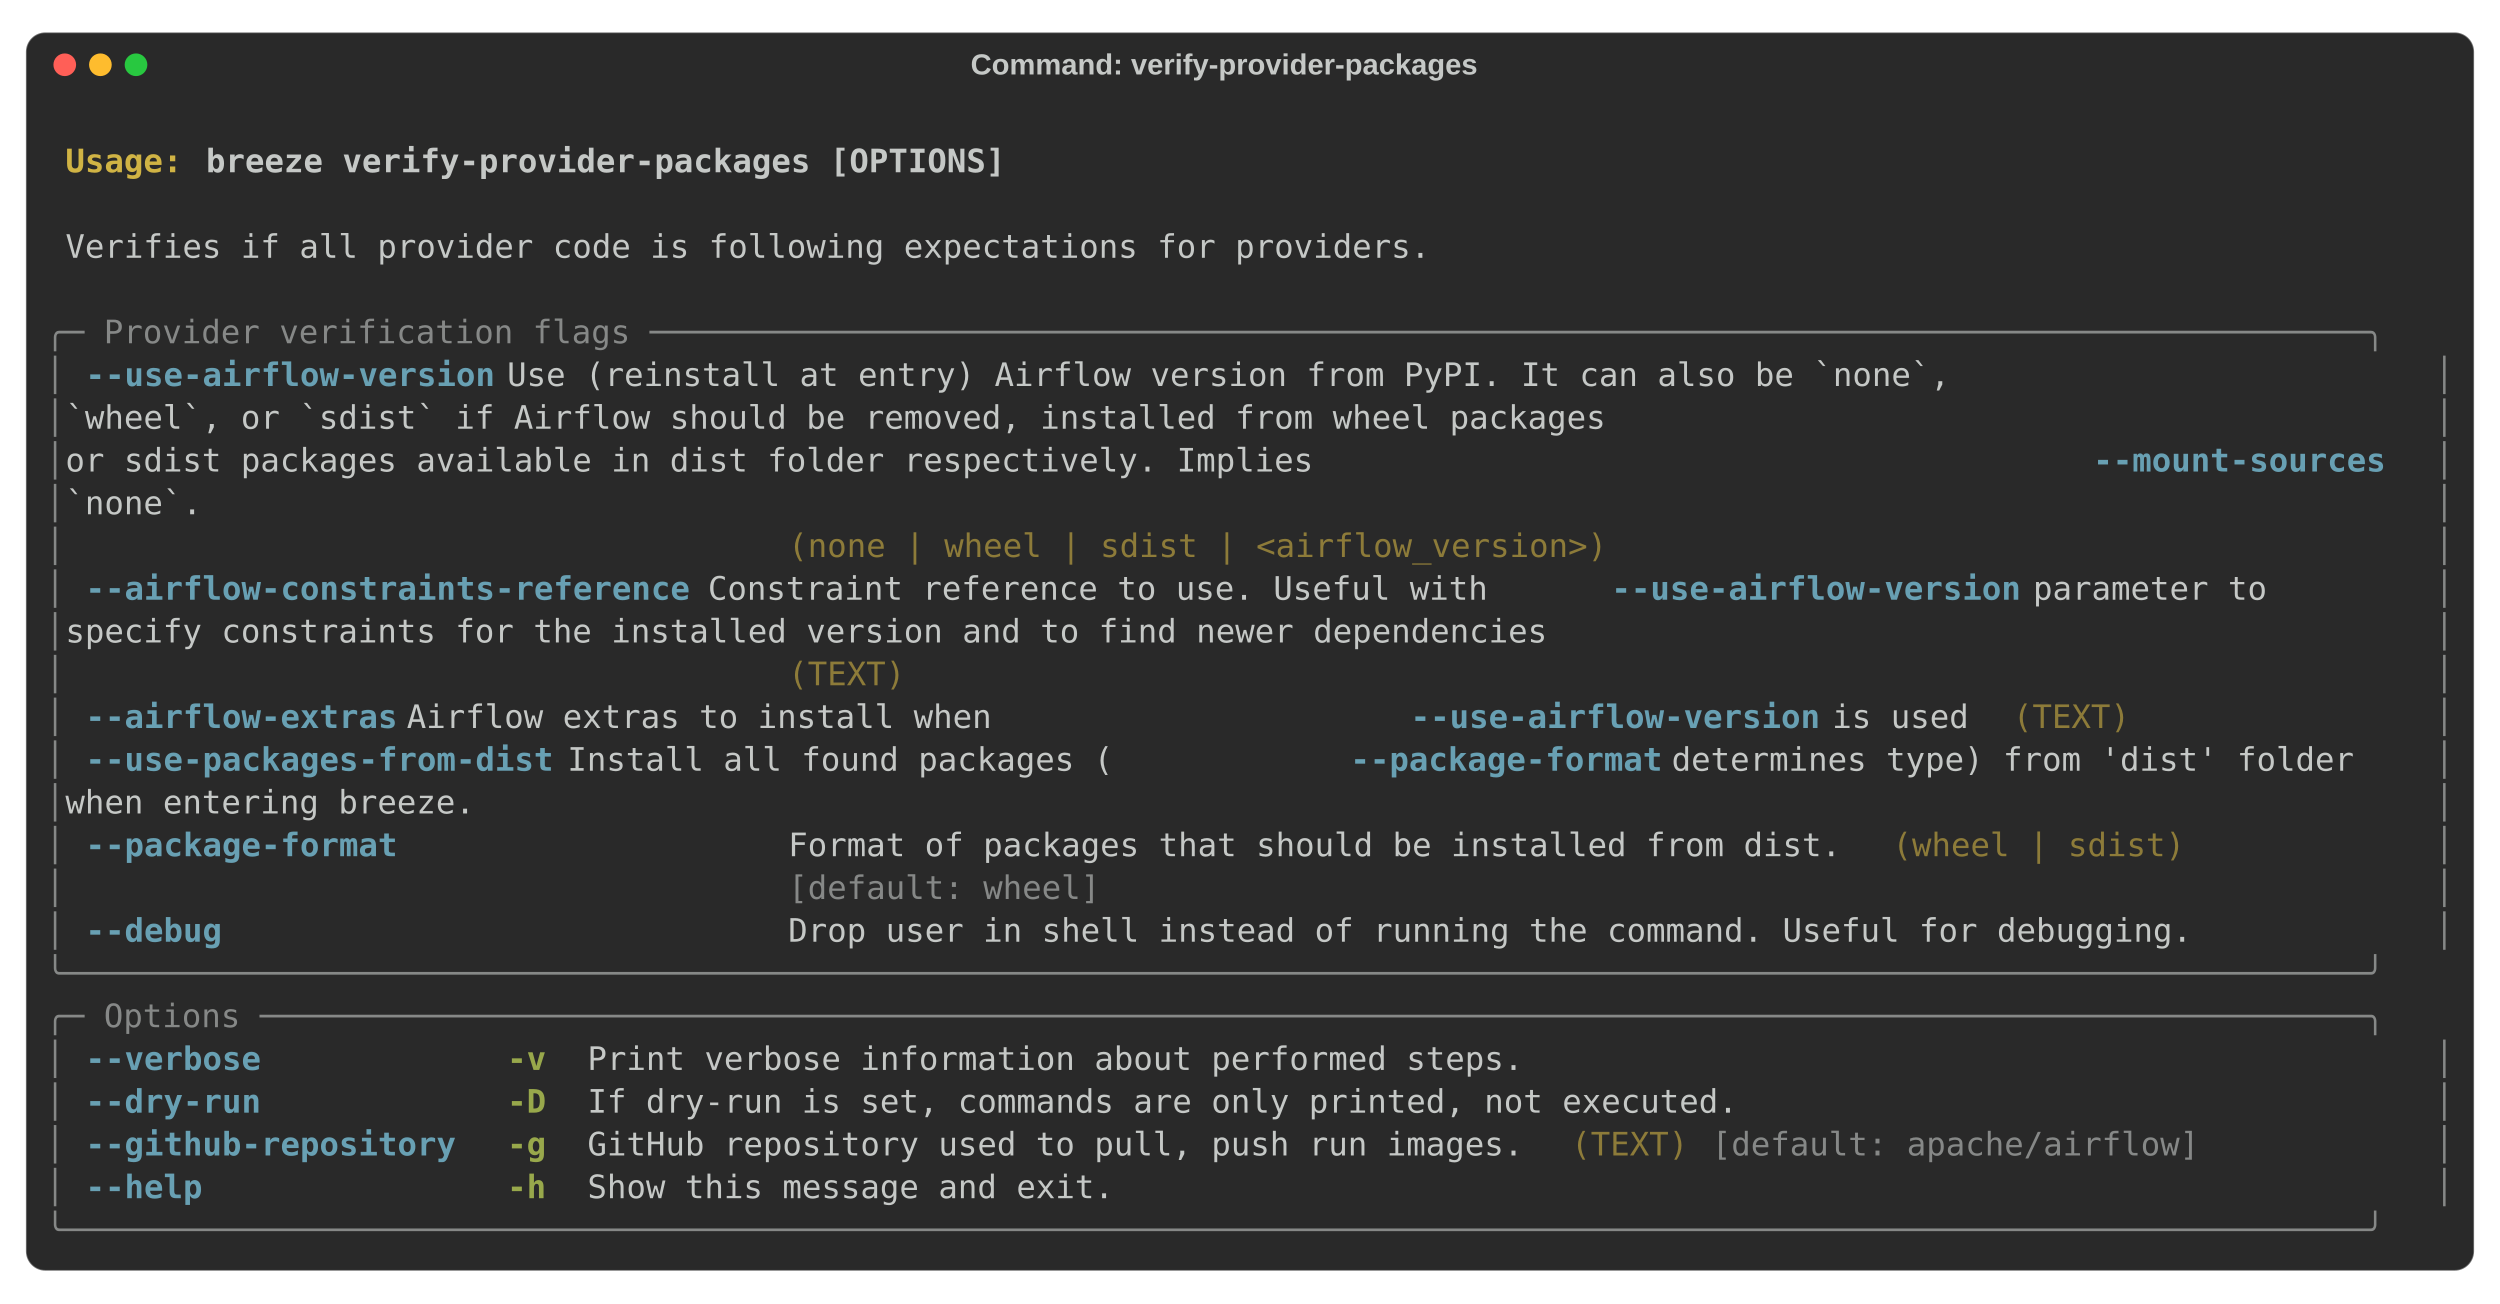
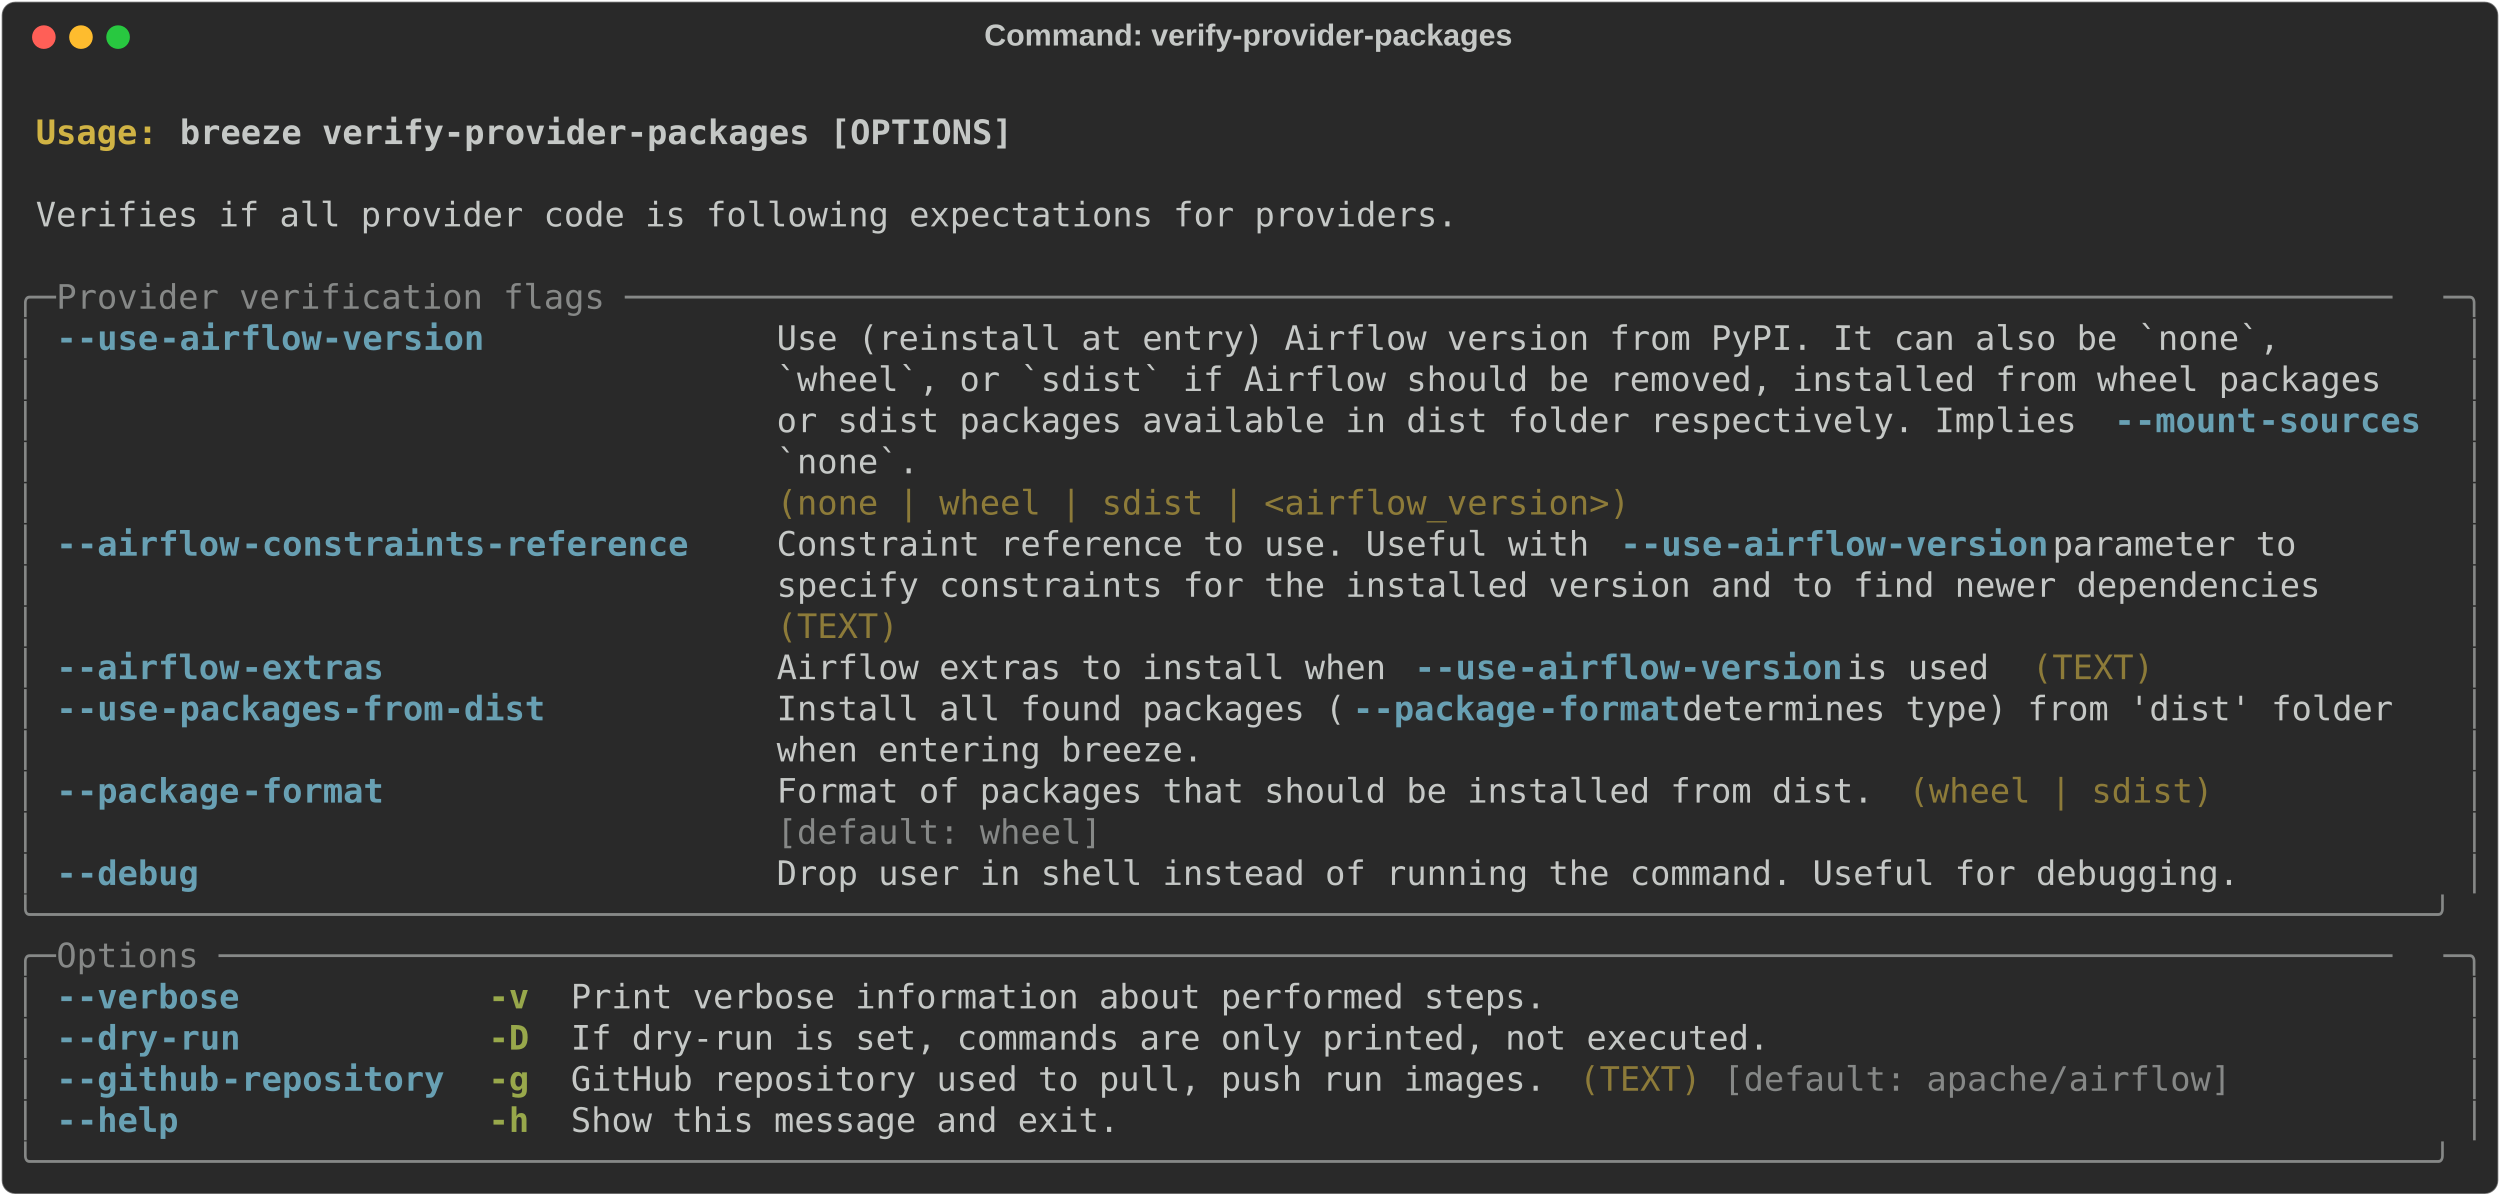
- <svg xmlns="http://www.w3.org/2000/svg" class="rich-terminal" viewBox="0 0 1544 804.8">
+ <svg xmlns="http://www.w3.org/2000/svg" class="rich-terminal" viewBox="0 0 1482 708.8">
  <style>

    @font-face {
        font-family: "Fira Code";
        src: local("FiraCode-Regular"),
                url("https://cdnjs.cloudflare.com/ajax/libs/firacode/6.2.0/woff2/FiraCode-Regular.woff2") format("woff2"),
                url("https://cdnjs.cloudflare.com/ajax/libs/firacode/6.2.0/woff/FiraCode-Regular.woff") format("woff");
        font-style: normal;
        font-weight: 400;
    }
    @font-face {
        font-family: "Fira Code";
        src: local("FiraCode-Bold"),
                url("https://cdnjs.cloudflare.com/ajax/libs/firacode/6.2.0/woff2/FiraCode-Bold.woff2") format("woff2"),
                url("https://cdnjs.cloudflare.com/ajax/libs/firacode/6.2.0/woff/FiraCode-Bold.woff") format("woff");
        font-style: bold;
        font-weight: 700;
    }

    .terminal-1322667406-matrix {
        font-family: Fira Code, monospace;
        font-size: 20px;
-         line-height: 26.4px;
+         line-height: 24.4px;
        font-variant-east-asian: full-width;
    }

    .terminal-1322667406-title {
        font-size: 18px;
- 
        font-weight: bold;
        font-family: arial;
    }

    .terminal-1322667406-r1 { fill: #c5c8c6;font-weight: bold }
.terminal-1322667406-r2 { fill: #c5c8c6 }
.terminal-1322667406-r3 { fill: #d0b344;font-weight: bold }
.terminal-1322667406-r4 { fill: #868887 }
.terminal-1322667406-r5 { fill: #68a0b3;font-weight: bold }
.terminal-1322667406-r6 { fill: #8d7b39 }
.terminal-1322667406-r7 { fill: #98a84b;font-weight: bold }
    </style>
-   <rect fill="#292929" stroke="rgba(255,255,255,0.35)" stroke-width="1" x="16" y="20" width="1512" height="764.8" rx="12" />
-   <text class="terminal-1322667406-title" fill="#c5c8c6" text-anchor="middle" x="756" y="46">Command: verify-provider-packages</text>
-   <circle cx="40" cy="40" r="7" fill="#ff5f57" />
-   <circle cx="62" cy="40" r="7" fill="#febc2e" />
-   <circle cx="84" cy="40" r="7" fill="#28c840" />
-   <g transform="translate(28, 60)">
-     <text alignment-baseline="baseline" class="terminal-1322667406-matrix" font-variant="east-asian-width-values">
-       <tspan class="terminal-1322667406-r1" x="0" y="20" textLength="1488">                                                                                                                        </tspan>
-       <tspan class="terminal-1322667406-r2" x="1488" y="20" textLength="12.4">
- </tspan>
-       <tspan class="terminal-1322667406-r1" x="0" y="46.4" textLength="12.4"> </tspan>
-       <tspan class="terminal-1322667406-r3" x="12.4" y="46.4" textLength="86.8">Usage: </tspan>
-       <tspan class="terminal-1322667406-r1" x="99.2" y="46.4" textLength="1388.8">breeze verify-provider-packages [OPTIONS]                                                                       </tspan>
-       <tspan class="terminal-1322667406-r2" x="1488" y="46.4" textLength="12.4">
- </tspan>
-       <tspan class="terminal-1322667406-r1" x="0" y="72.8" textLength="1488">                                                                                                                        </tspan>
-       <tspan class="terminal-1322667406-r2" x="1488" y="72.8" textLength="12.4">
- </tspan>
-       <tspan class="terminal-1322667406-r2" x="0" y="99.2" textLength="12.4"> </tspan>
-       <tspan class="terminal-1322667406-r2" x="12.4" y="99.2" textLength="1463.2">Verifies if all provider code is following expectations for providers.                                                </tspan>
-       <tspan class="terminal-1322667406-r2" x="1475.6" y="99.2" textLength="12.4"> </tspan>
-       <tspan class="terminal-1322667406-r2" x="1488" y="99.2" textLength="12.4">
- </tspan>
-       <tspan class="terminal-1322667406-r2" x="0" y="125.6" textLength="1488">                                                                                                                        </tspan>
-       <tspan class="terminal-1322667406-r2" x="1488" y="125.6" textLength="12.4">
- </tspan>
-       <tspan class="terminal-1322667406-r4" x="0" y="152" textLength="1488">╭─ Provider verification flags ────────────────────────────────────────────────────────────────────────────────────────╮</tspan>
-       <tspan class="terminal-1322667406-r2" x="1488" y="152" textLength="12.4">
- </tspan>
-       <tspan class="terminal-1322667406-r4" x="0" y="178.4" textLength="12.4">│</tspan>
-       <tspan class="terminal-1322667406-r2" x="12.4" y="178.4" textLength="12.4"> </tspan>
-       <tspan class="terminal-1322667406-r5" x="24.8" y="178.4" textLength="260.4">--use-airflow-version</tspan>
-       <tspan class="terminal-1322667406-r2" x="285.2" y="178.4" textLength="1190.4">              Use (reinstall at entry) Airflow version from PyPI. It can also be `none`,        </tspan>
-       <tspan class="terminal-1322667406-r4" x="1475.6" y="178.4" textLength="12.4">│</tspan>
-       <tspan class="terminal-1322667406-r2" x="1488" y="178.4" textLength="12.4">
- </tspan>
-       <tspan class="terminal-1322667406-r4" x="0" y="204.8" textLength="12.4">│</tspan>
-       <tspan class="terminal-1322667406-r2" x="12.4" y="204.8" textLength="1463.2">                                    `wheel`, or `sdist` if Airflow should be removed, installed from wheel packages   </tspan>
-       <tspan class="terminal-1322667406-r4" x="1475.6" y="204.8" textLength="12.4">│</tspan>
-       <tspan class="terminal-1322667406-r2" x="1488" y="204.8" textLength="12.4">
- </tspan>
-       <tspan class="terminal-1322667406-r4" x="0" y="231.2" textLength="12.4">│</tspan>
-       <tspan class="terminal-1322667406-r2" x="12.4" y="231.2" textLength="1252.4">                                    or sdist packages available in dist folder respectively. Implies </tspan>
-       <tspan class="terminal-1322667406-r5" x="1264.8" y="231.2" textLength="186">--mount-sources</tspan>
-       <tspan class="terminal-1322667406-r2" x="1450.8" y="231.2" textLength="24.8">  </tspan>
-       <tspan class="terminal-1322667406-r4" x="1475.6" y="231.2" textLength="12.4">│</tspan>
-       <tspan class="terminal-1322667406-r2" x="1488" y="231.2" textLength="12.4">
- </tspan>
-       <tspan class="terminal-1322667406-r4" x="0" y="257.6" textLength="12.4">│</tspan>
-       <tspan class="terminal-1322667406-r2" x="12.4" y="257.6" textLength="1463.2">                                    `none`.                                                                           </tspan>
-       <tspan class="terminal-1322667406-r4" x="1475.6" y="257.6" textLength="12.4">│</tspan>
-       <tspan class="terminal-1322667406-r2" x="1488" y="257.6" textLength="12.4">
- </tspan>
-       <tspan class="terminal-1322667406-r4" x="0" y="284" textLength="12.4">│</tspan>
-       <tspan class="terminal-1322667406-r2" x="12.4" y="284" textLength="446.4">                                    </tspan>
-       <tspan class="terminal-1322667406-r6" x="458.8" y="284" textLength="1004.4">(none | wheel | sdist | &lt;airflow_version&gt;)                                       </tspan>
-       <tspan class="terminal-1322667406-r2" x="1463.2" y="284" textLength="12.4"> </tspan>
-       <tspan class="terminal-1322667406-r4" x="1475.6" y="284" textLength="12.4">│</tspan>
-       <tspan class="terminal-1322667406-r2" x="1488" y="284" textLength="12.4">
- </tspan>
-       <tspan class="terminal-1322667406-r4" x="0" y="310.4" textLength="12.4">│</tspan>
-       <tspan class="terminal-1322667406-r2" x="12.4" y="310.4" textLength="12.4"> </tspan>
-       <tspan class="terminal-1322667406-r5" x="24.8" y="310.4" textLength="384.4">--airflow-constraints-reference</tspan>
-       <tspan class="terminal-1322667406-r2" x="409.2" y="310.4" textLength="558">    Constraint reference to use. Useful with </tspan>
-       <tspan class="terminal-1322667406-r5" x="967.2" y="310.4" textLength="260.4">--use-airflow-version</tspan>
-       <tspan class="terminal-1322667406-r2" x="1227.6" y="310.4" textLength="248"> parameter to       </tspan>
-       <tspan class="terminal-1322667406-r4" x="1475.6" y="310.4" textLength="12.4">│</tspan>
-       <tspan class="terminal-1322667406-r2" x="1488" y="310.4" textLength="12.4">
- </tspan>
-       <tspan class="terminal-1322667406-r4" x="0" y="336.8" textLength="12.4">│</tspan>
-       <tspan class="terminal-1322667406-r2" x="12.4" y="336.8" textLength="1463.2">                                    specify constraints for the installed version and to find newer dependencies      </tspan>
-       <tspan class="terminal-1322667406-r4" x="1475.6" y="336.8" textLength="12.4">│</tspan>
-       <tspan class="terminal-1322667406-r2" x="1488" y="336.8" textLength="12.4">
- </tspan>
-       <tspan class="terminal-1322667406-r4" x="0" y="363.2" textLength="12.4">│</tspan>
-       <tspan class="terminal-1322667406-r2" x="12.4" y="363.2" textLength="446.4">                                    </tspan>
-       <tspan class="terminal-1322667406-r6" x="458.8" y="363.2" textLength="1004.4">(TEXT)                                                                           </tspan>
-       <tspan class="terminal-1322667406-r2" x="1463.2" y="363.2" textLength="12.4"> </tspan>
-       <tspan class="terminal-1322667406-r4" x="1475.6" y="363.2" textLength="12.4">│</tspan>
-       <tspan class="terminal-1322667406-r2" x="1488" y="363.2" textLength="12.4">
- </tspan>
-       <tspan class="terminal-1322667406-r4" x="0" y="389.6" textLength="12.4">│</tspan>
-       <tspan class="terminal-1322667406-r2" x="12.4" y="389.6" textLength="12.4"> </tspan>
-       <tspan class="terminal-1322667406-r5" x="24.8" y="389.6" textLength="198.4">--airflow-extras</tspan>
-       <tspan class="terminal-1322667406-r2" x="223.2" y="389.6" textLength="620">                   Airflow extras to install when </tspan>
-       <tspan class="terminal-1322667406-r5" x="843.2" y="389.6" textLength="260.4">--use-airflow-version</tspan>
-       <tspan class="terminal-1322667406-r2" x="1103.6" y="389.6" textLength="111.6"> is used </tspan>
-       <tspan class="terminal-1322667406-r6" x="1215.2" y="389.6" textLength="74.4">(TEXT)</tspan>
-       <tspan class="terminal-1322667406-r2" x="1289.6" y="389.6" textLength="173.6">              </tspan>
-       <tspan class="terminal-1322667406-r2" x="1463.2" y="389.6" textLength="12.4"> </tspan>
-       <tspan class="terminal-1322667406-r4" x="1475.6" y="389.6" textLength="12.4">│</tspan>
-       <tspan class="terminal-1322667406-r2" x="1488" y="389.6" textLength="12.4">
- </tspan>
-       <tspan class="terminal-1322667406-r4" x="0" y="416" textLength="12.4">│</tspan>
-       <tspan class="terminal-1322667406-r2" x="12.4" y="416" textLength="12.4"> </tspan>
-       <tspan class="terminal-1322667406-r5" x="24.8" y="416" textLength="297.6">--use-packages-from-dist</tspan>
-       <tspan class="terminal-1322667406-r2" x="322.4" y="416" textLength="483.6">           Install all found packages (</tspan>
-       <tspan class="terminal-1322667406-r5" x="806" y="416" textLength="198.4">--package-format</tspan>
-       <tspan class="terminal-1322667406-r2" x="1004.4" y="416" textLength="471.2"> determines type) from 'dist' folder  </tspan>
-       <tspan class="terminal-1322667406-r4" x="1475.6" y="416" textLength="12.4">│</tspan>
-       <tspan class="terminal-1322667406-r2" x="1488" y="416" textLength="12.4">
- </tspan>
-       <tspan class="terminal-1322667406-r4" x="0" y="442.4" textLength="12.4">│</tspan>
-       <tspan class="terminal-1322667406-r2" x="12.4" y="442.4" textLength="1463.2">                                    when entering breeze.                                                             </tspan>
-       <tspan class="terminal-1322667406-r4" x="1475.6" y="442.4" textLength="12.4">│</tspan>
-       <tspan class="terminal-1322667406-r2" x="1488" y="442.4" textLength="12.4">
- </tspan>
-       <tspan class="terminal-1322667406-r4" x="0" y="468.8" textLength="12.4">│</tspan>
-       <tspan class="terminal-1322667406-r2" x="12.4" y="468.8" textLength="12.4"> </tspan>
-       <tspan class="terminal-1322667406-r5" x="24.8" y="468.8" textLength="198.4">--package-format</tspan>
-       <tspan class="terminal-1322667406-r2" x="223.2" y="468.8" textLength="235.6">                   </tspan>
-       <tspan class="terminal-1322667406-r2" x="458.8" y="468.8" textLength="669.6">Format of packages that should be installed from dist.</tspan>
-       <tspan class="terminal-1322667406-r2" x="1128.4" y="468.8" textLength="12.4"> </tspan>
-       <tspan class="terminal-1322667406-r6" x="1140.8" y="468.8" textLength="186">(wheel | sdist)</tspan>
-       <tspan class="terminal-1322667406-r2" x="1326.8" y="468.8" textLength="136.4">           </tspan>
-       <tspan class="terminal-1322667406-r2" x="1463.2" y="468.8" textLength="12.4"> </tspan>
-       <tspan class="terminal-1322667406-r4" x="1475.6" y="468.8" textLength="12.4">│</tspan>
-       <tspan class="terminal-1322667406-r2" x="1488" y="468.8" textLength="12.4">
- </tspan>
-       <tspan class="terminal-1322667406-r4" x="0" y="495.2" textLength="12.4">│</tspan>
-       <tspan class="terminal-1322667406-r2" x="12.4" y="495.2" textLength="446.4">                                    </tspan>
-       <tspan class="terminal-1322667406-r4" x="458.8" y="495.2" textLength="669.6">[default: wheel]                                      </tspan>
-       <tspan class="terminal-1322667406-r2" x="1128.4" y="495.2" textLength="12.4"> </tspan>
-       <tspan class="terminal-1322667406-r2" x="1140.8" y="495.2" textLength="322.4">                          </tspan>
-       <tspan class="terminal-1322667406-r2" x="1463.2" y="495.2" textLength="12.4"> </tspan>
-       <tspan class="terminal-1322667406-r4" x="1475.6" y="495.2" textLength="12.4">│</tspan>
-       <tspan class="terminal-1322667406-r2" x="1488" y="495.2" textLength="12.4">
- </tspan>
-       <tspan class="terminal-1322667406-r4" x="0" y="521.6" textLength="12.4">│</tspan>
-       <tspan class="terminal-1322667406-r2" x="12.4" y="521.6" textLength="12.4"> </tspan>
-       <tspan class="terminal-1322667406-r5" x="24.8" y="521.6" textLength="86.8">--debug</tspan>
-       <tspan class="terminal-1322667406-r2" x="111.6" y="521.6" textLength="347.2">                            </tspan>
-       <tspan class="terminal-1322667406-r2" x="458.8" y="521.6" textLength="1004.4">Drop user in shell instead of running the command. Useful for debugging.         </tspan>
-       <tspan class="terminal-1322667406-r2" x="1463.2" y="521.6" textLength="12.4"> </tspan>
-       <tspan class="terminal-1322667406-r4" x="1475.6" y="521.6" textLength="12.4">│</tspan>
-       <tspan class="terminal-1322667406-r2" x="1488" y="521.6" textLength="12.4">
- </tspan>
-       <tspan class="terminal-1322667406-r4" x="0" y="548" textLength="1488">╰──────────────────────────────────────────────────────────────────────────────────────────────────────────────────────╯</tspan>
-       <tspan class="terminal-1322667406-r2" x="1488" y="548" textLength="12.4">
- </tspan>
-       <tspan class="terminal-1322667406-r4" x="0" y="574.4" textLength="1488">╭─ Options ────────────────────────────────────────────────────────────────────────────────────────────────────────────╮</tspan>
-       <tspan class="terminal-1322667406-r2" x="1488" y="574.4" textLength="12.4">
- </tspan>
-       <tspan class="terminal-1322667406-r4" x="0" y="600.8" textLength="12.4">│</tspan>
-       <tspan class="terminal-1322667406-r2" x="12.4" y="600.8" textLength="12.4"> </tspan>
-       <tspan class="terminal-1322667406-r5" x="24.8" y="600.8" textLength="111.6">--verbose</tspan>
-       <tspan class="terminal-1322667406-r2" x="136.4" y="600.8" textLength="148.8">            </tspan>
-       <tspan class="terminal-1322667406-r7" x="285.2" y="600.8" textLength="24.8">-v</tspan>
-       <tspan class="terminal-1322667406-r2" x="310" y="600.8" textLength="24.8">  </tspan>
-       <tspan class="terminal-1322667406-r2" x="334.8" y="600.8" textLength="1128.4">Print verbose information about performed steps.                                           </tspan>
-       <tspan class="terminal-1322667406-r2" x="1463.2" y="600.8" textLength="12.4"> </tspan>
-       <tspan class="terminal-1322667406-r4" x="1475.6" y="600.8" textLength="12.4">│</tspan>
-       <tspan class="terminal-1322667406-r2" x="1488" y="600.8" textLength="12.4">
- </tspan>
-       <tspan class="terminal-1322667406-r4" x="0" y="627.2" textLength="12.4">│</tspan>
-       <tspan class="terminal-1322667406-r2" x="12.4" y="627.2" textLength="12.4"> </tspan>
-       <tspan class="terminal-1322667406-r5" x="24.8" y="627.2" textLength="111.6">--dry-run</tspan>
-       <tspan class="terminal-1322667406-r2" x="136.4" y="627.2" textLength="148.8">            </tspan>
-       <tspan class="terminal-1322667406-r7" x="285.2" y="627.2" textLength="24.8">-D</tspan>
-       <tspan class="terminal-1322667406-r2" x="310" y="627.2" textLength="24.8">  </tspan>
-       <tspan class="terminal-1322667406-r2" x="334.8" y="627.2" textLength="1128.4">If dry-run is set, commands are only printed, not executed.                                </tspan>
-       <tspan class="terminal-1322667406-r2" x="1463.2" y="627.2" textLength="12.4"> </tspan>
-       <tspan class="terminal-1322667406-r4" x="1475.6" y="627.2" textLength="12.4">│</tspan>
-       <tspan class="terminal-1322667406-r2" x="1488" y="627.2" textLength="12.4">
- </tspan>
-       <tspan class="terminal-1322667406-r4" x="0" y="653.6" textLength="12.4">│</tspan>
-       <tspan class="terminal-1322667406-r2" x="12.4" y="653.6" textLength="12.4"> </tspan>
-       <tspan class="terminal-1322667406-r5" x="24.8" y="653.6" textLength="235.6">--github-repository</tspan>
-       <tspan class="terminal-1322667406-r2" x="260.4" y="653.6" textLength="24.8">  </tspan>
-       <tspan class="terminal-1322667406-r7" x="285.2" y="653.6" textLength="24.8">-g</tspan>
-       <tspan class="terminal-1322667406-r2" x="310" y="653.6" textLength="24.8">  </tspan>
-       <tspan class="terminal-1322667406-r2" x="334.8" y="653.6" textLength="595.2">GitHub repository used to pull, push run images.</tspan>
-       <tspan class="terminal-1322667406-r2" x="930" y="653.6" textLength="12.4"> </tspan>
-       <tspan class="terminal-1322667406-r6" x="942.4" y="653.6" textLength="74.4">(TEXT)</tspan>
-       <tspan class="terminal-1322667406-r2" x="1016.8" y="653.6" textLength="12.4"> </tspan>
-       <tspan class="terminal-1322667406-r4" x="1029.2" y="653.6" textLength="310">[default: apache/airflow]</tspan>
-       <tspan class="terminal-1322667406-r2" x="1339.2" y="653.6" textLength="124">          </tspan>
-       <tspan class="terminal-1322667406-r2" x="1463.2" y="653.6" textLength="12.4"> </tspan>
-       <tspan class="terminal-1322667406-r4" x="1475.6" y="653.6" textLength="12.4">│</tspan>
-       <tspan class="terminal-1322667406-r2" x="1488" y="653.6" textLength="12.4">
- </tspan>
-       <tspan class="terminal-1322667406-r4" x="0" y="680" textLength="12.4">│</tspan>
-       <tspan class="terminal-1322667406-r2" x="12.4" y="680" textLength="12.4"> </tspan>
-       <tspan class="terminal-1322667406-r5" x="24.8" y="680" textLength="74.4">--help</tspan>
-       <tspan class="terminal-1322667406-r2" x="99.2" y="680" textLength="186">               </tspan>
-       <tspan class="terminal-1322667406-r7" x="285.2" y="680" textLength="24.8">-h</tspan>
-       <tspan class="terminal-1322667406-r2" x="310" y="680" textLength="24.8">  </tspan>
-       <tspan class="terminal-1322667406-r2" x="334.8" y="680" textLength="1128.4">Show this message and exit.                                                                </tspan>
-       <tspan class="terminal-1322667406-r2" x="1463.2" y="680" textLength="12.4"> </tspan>
-       <tspan class="terminal-1322667406-r4" x="1475.6" y="680" textLength="12.4">│</tspan>
-       <tspan class="terminal-1322667406-r2" x="1488" y="680" textLength="12.4">
- </tspan>
-       <tspan class="terminal-1322667406-r4" x="0" y="706.4" textLength="1488">╰──────────────────────────────────────────────────────────────────────────────────────────────────────────────────────╯</tspan>
-       <tspan class="terminal-1322667406-r2" x="1488" y="706.4" textLength="12.4">
- </tspan>
-     </text>
+   <defs>
+     <clipPath id="terminal-1322667406-clip-terminal">
+       <rect x="0" y="0" width="1463.0" height="657.8" />
+     </clipPath>
+     <clipPath id="terminal-1322667406-line-0">
+       <rect x="0" y="1.5" width="1464" height="24.65" />
+     </clipPath>
+     <clipPath id="terminal-1322667406-line-1">
+       <rect x="0" y="25.9" width="1464" height="24.65" />
+     </clipPath>
+     <clipPath id="terminal-1322667406-line-2">
+       <rect x="0" y="50.3" width="1464" height="24.65" />
+     </clipPath>
+     <clipPath id="terminal-1322667406-line-3">
+       <rect x="0" y="74.7" width="1464" height="24.65" />
+     </clipPath>
+     <clipPath id="terminal-1322667406-line-4">
+       <rect x="0" y="99.1" width="1464" height="24.65" />
+     </clipPath>
+     <clipPath id="terminal-1322667406-line-5">
+       <rect x="0" y="123.5" width="1464" height="24.65" />
+     </clipPath>
+     <clipPath id="terminal-1322667406-line-6">
+       <rect x="0" y="147.9" width="1464" height="24.65" />
+     </clipPath>
+     <clipPath id="terminal-1322667406-line-7">
+       <rect x="0" y="172.3" width="1464" height="24.65" />
+     </clipPath>
+     <clipPath id="terminal-1322667406-line-8">
+       <rect x="0" y="196.7" width="1464" height="24.65" />
+     </clipPath>
+     <clipPath id="terminal-1322667406-line-9">
+       <rect x="0" y="221.1" width="1464" height="24.65" />
+     </clipPath>
+     <clipPath id="terminal-1322667406-line-10">
+       <rect x="0" y="245.5" width="1464" height="24.65" />
+     </clipPath>
+     <clipPath id="terminal-1322667406-line-11">
+       <rect x="0" y="269.9" width="1464" height="24.65" />
+     </clipPath>
+     <clipPath id="terminal-1322667406-line-12">
+       <rect x="0" y="294.3" width="1464" height="24.65" />
+     </clipPath>
+     <clipPath id="terminal-1322667406-line-13">
+       <rect x="0" y="318.7" width="1464" height="24.65" />
+     </clipPath>
+     <clipPath id="terminal-1322667406-line-14">
+       <rect x="0" y="343.1" width="1464" height="24.65" />
+     </clipPath>
+     <clipPath id="terminal-1322667406-line-15">
+       <rect x="0" y="367.5" width="1464" height="24.65" />
+     </clipPath>
+     <clipPath id="terminal-1322667406-line-16">
+       <rect x="0" y="391.9" width="1464" height="24.65" />
+     </clipPath>
+     <clipPath id="terminal-1322667406-line-17">
+       <rect x="0" y="416.3" width="1464" height="24.65" />
+     </clipPath>
+     <clipPath id="terminal-1322667406-line-18">
+       <rect x="0" y="440.7" width="1464" height="24.65" />
+     </clipPath>
+     <clipPath id="terminal-1322667406-line-19">
+       <rect x="0" y="465.1" width="1464" height="24.65" />
+     </clipPath>
+     <clipPath id="terminal-1322667406-line-20">
+       <rect x="0" y="489.5" width="1464" height="24.65" />
+     </clipPath>
+     <clipPath id="terminal-1322667406-line-21">
+       <rect x="0" y="513.9" width="1464" height="24.65" />
+     </clipPath>
+     <clipPath id="terminal-1322667406-line-22">
+       <rect x="0" y="538.3" width="1464" height="24.65" />
+     </clipPath>
+     <clipPath id="terminal-1322667406-line-23">
+       <rect x="0" y="562.7" width="1464" height="24.65" />
+     </clipPath>
+     <clipPath id="terminal-1322667406-line-24">
+       <rect x="0" y="587.1" width="1464" height="24.65" />
+     </clipPath>
+     <clipPath id="terminal-1322667406-line-25">
+       <rect x="0" y="611.5" width="1464" height="24.65" />
+     </clipPath>
+   </defs>
+   <rect fill="#292929" stroke="rgba(255,255,255,0.35)" stroke-width="1" x="1" y="1" width="1480" height="706.8" rx="8" />
+   <text class="terminal-1322667406-title" fill="#c5c8c6" text-anchor="middle" x="740" y="27">Command: verify-provider-packages</text>
+   <g transform="translate(26,22)">
+     <circle cx="0" cy="0" r="7" fill="#ff5f57" />
+     <circle cx="22" cy="0" r="7" fill="#febc2e" />
+     <circle cx="44" cy="0" r="7" fill="#28c840" />
+   </g>
+   <g transform="translate(9, 41)" clip-path="url(#terminal-1322667406-clip-terminal)">
+     <g class="terminal-1322667406-matrix">
+       <text class="terminal-1322667406-r2" x="1464" y="20" textLength="12.2" clip-path="url(#terminal-1322667406-line-0)">
+ </text>
+       <text class="terminal-1322667406-r3" x="12.2" y="44.4" textLength="85.4" clip-path="url(#terminal-1322667406-line-1)">Usage: </text>
+       <text class="terminal-1322667406-r1" x="97.6" y="44.4" textLength="500.2" clip-path="url(#terminal-1322667406-line-1)">breeze verify-provider-packages [OPTIONS]</text>
+       <text class="terminal-1322667406-r2" x="1464" y="44.4" textLength="12.2" clip-path="url(#terminal-1322667406-line-1)">
+ </text>
+       <text class="terminal-1322667406-r2" x="1464" y="68.8" textLength="12.2" clip-path="url(#terminal-1322667406-line-2)">
+ </text>
+       <text class="terminal-1322667406-r2" x="12.2" y="93.2" textLength="854" clip-path="url(#terminal-1322667406-line-3)">Verifies if all provider code is following expectations for providers.</text>
+       <text class="terminal-1322667406-r2" x="1464" y="93.2" textLength="12.2" clip-path="url(#terminal-1322667406-line-3)">
+ </text>
+       <text class="terminal-1322667406-r2" x="1464" y="117.6" textLength="12.2" clip-path="url(#terminal-1322667406-line-4)">
+ </text>
+       <text class="terminal-1322667406-r4" x="0" y="142" textLength="24.4" clip-path="url(#terminal-1322667406-line-5)">╭─</text>
+       <text class="terminal-1322667406-r4" x="24.4" y="142" textLength="1415.2" clip-path="url(#terminal-1322667406-line-5)"> Provider verification flags ───────────────────────────────────────────────────────────────────────────────────────</text>
+       <text class="terminal-1322667406-r4" x="1439.6" y="142" textLength="24.4" clip-path="url(#terminal-1322667406-line-5)">─╮</text>
+       <text class="terminal-1322667406-r2" x="1464" y="142" textLength="12.2" clip-path="url(#terminal-1322667406-line-5)">
+ </text>
+       <text class="terminal-1322667406-r4" x="0" y="166.4" textLength="12.2" clip-path="url(#terminal-1322667406-line-6)">│</text>
+       <text class="terminal-1322667406-r5" x="24.4" y="166.4" textLength="12.2" clip-path="url(#terminal-1322667406-line-6)">-</text>
+       <text class="terminal-1322667406-r5" x="36.6" y="166.4" textLength="48.8" clip-path="url(#terminal-1322667406-line-6)">-use</text>
+       <text class="terminal-1322667406-r5" x="85.4" y="166.4" textLength="195.2" clip-path="url(#terminal-1322667406-line-6)">-airflow-version</text>
+       <text class="terminal-1322667406-r2" x="451.4" y="166.4" textLength="988.2" clip-path="url(#terminal-1322667406-line-6)">Use (reinstall at entry) Airflow version from PyPI. It can also be `none`,       </text>
+       <text class="terminal-1322667406-r4" x="1451.8" y="166.4" textLength="12.2" clip-path="url(#terminal-1322667406-line-6)">│</text>
+       <text class="terminal-1322667406-r2" x="1464" y="166.4" textLength="12.2" clip-path="url(#terminal-1322667406-line-6)">
+ </text>
+       <text class="terminal-1322667406-r4" x="0" y="190.8" textLength="12.2" clip-path="url(#terminal-1322667406-line-7)">│</text>
+       <text class="terminal-1322667406-r2" x="451.4" y="190.8" textLength="988.2" clip-path="url(#terminal-1322667406-line-7)">`wheel`, or `sdist` if Airflow should be removed, installed from wheel packages  </text>
+       <text class="terminal-1322667406-r4" x="1451.8" y="190.8" textLength="12.2" clip-path="url(#terminal-1322667406-line-7)">│</text>
+       <text class="terminal-1322667406-r2" x="1464" y="190.8" textLength="12.2" clip-path="url(#terminal-1322667406-line-7)">
+ </text>
+       <text class="terminal-1322667406-r4" x="0" y="215.2" textLength="12.2" clip-path="url(#terminal-1322667406-line-8)">│</text>
+       <text class="terminal-1322667406-r2" x="451.4" y="215.2" textLength="793" clip-path="url(#terminal-1322667406-line-8)">or sdist packages available in dist folder respectively. Implies </text>
+       <text class="terminal-1322667406-r5" x="1244.4" y="215.2" textLength="12.2" clip-path="url(#terminal-1322667406-line-8)">-</text>
+       <text class="terminal-1322667406-r5" x="1256.6" y="215.2" textLength="73.2" clip-path="url(#terminal-1322667406-line-8)">-mount</text>
+       <text class="terminal-1322667406-r5" x="1329.8" y="215.2" textLength="97.6" clip-path="url(#terminal-1322667406-line-8)">-sources</text>
+       <text class="terminal-1322667406-r4" x="1451.8" y="215.2" textLength="12.2" clip-path="url(#terminal-1322667406-line-8)">│</text>
+       <text class="terminal-1322667406-r2" x="1464" y="215.2" textLength="12.2" clip-path="url(#terminal-1322667406-line-8)">
+ </text>
+       <text class="terminal-1322667406-r4" x="0" y="239.6" textLength="12.2" clip-path="url(#terminal-1322667406-line-9)">│</text>
+       <text class="terminal-1322667406-r2" x="451.4" y="239.6" textLength="988.2" clip-path="url(#terminal-1322667406-line-9)">`none`.                                                                          </text>
+       <text class="terminal-1322667406-r4" x="1451.8" y="239.6" textLength="12.2" clip-path="url(#terminal-1322667406-line-9)">│</text>
+       <text class="terminal-1322667406-r2" x="1464" y="239.6" textLength="12.2" clip-path="url(#terminal-1322667406-line-9)">
+ </text>
+       <text class="terminal-1322667406-r4" x="0" y="264" textLength="12.2" clip-path="url(#terminal-1322667406-line-10)">│</text>
+       <text class="terminal-1322667406-r6" x="451.4" y="264" textLength="988.2" clip-path="url(#terminal-1322667406-line-10)">(none | wheel | sdist | &lt;airflow_version&gt;)                                       </text>
+       <text class="terminal-1322667406-r4" x="1451.8" y="264" textLength="12.2" clip-path="url(#terminal-1322667406-line-10)">│</text>
+       <text class="terminal-1322667406-r2" x="1464" y="264" textLength="12.2" clip-path="url(#terminal-1322667406-line-10)">
+ </text>
+       <text class="terminal-1322667406-r4" x="0" y="288.4" textLength="12.2" clip-path="url(#terminal-1322667406-line-11)">│</text>
+       <text class="terminal-1322667406-r5" x="24.4" y="288.4" textLength="12.2" clip-path="url(#terminal-1322667406-line-11)">-</text>
+       <text class="terminal-1322667406-r5" x="36.6" y="288.4" textLength="97.6" clip-path="url(#terminal-1322667406-line-11)">-airflow</text>
+       <text class="terminal-1322667406-r5" x="134.2" y="288.4" textLength="268.4" clip-path="url(#terminal-1322667406-line-11)">-constraints-reference</text>
+       <text class="terminal-1322667406-r2" x="451.4" y="288.4" textLength="500.2" clip-path="url(#terminal-1322667406-line-11)">Constraint reference to use. Useful with </text>
+       <text class="terminal-1322667406-r5" x="951.6" y="288.4" textLength="12.2" clip-path="url(#terminal-1322667406-line-11)">-</text>
+       <text class="terminal-1322667406-r5" x="963.8" y="288.4" textLength="48.8" clip-path="url(#terminal-1322667406-line-11)">-use</text>
+       <text class="terminal-1322667406-r5" x="1012.6" y="288.4" textLength="195.2" clip-path="url(#terminal-1322667406-line-11)">-airflow-version</text>
+       <text class="terminal-1322667406-r2" x="1207.8" y="288.4" textLength="231.8" clip-path="url(#terminal-1322667406-line-11)"> parameter to      </text>
+       <text class="terminal-1322667406-r4" x="1451.8" y="288.4" textLength="12.2" clip-path="url(#terminal-1322667406-line-11)">│</text>
+       <text class="terminal-1322667406-r2" x="1464" y="288.4" textLength="12.2" clip-path="url(#terminal-1322667406-line-11)">
+ </text>
+       <text class="terminal-1322667406-r4" x="0" y="312.8" textLength="12.2" clip-path="url(#terminal-1322667406-line-12)">│</text>
+       <text class="terminal-1322667406-r2" x="451.4" y="312.8" textLength="988.2" clip-path="url(#terminal-1322667406-line-12)">specify constraints for the installed version and to find newer dependencies     </text>
+       <text class="terminal-1322667406-r4" x="1451.8" y="312.8" textLength="12.2" clip-path="url(#terminal-1322667406-line-12)">│</text>
+       <text class="terminal-1322667406-r2" x="1464" y="312.8" textLength="12.2" clip-path="url(#terminal-1322667406-line-12)">
+ </text>
+       <text class="terminal-1322667406-r4" x="0" y="337.2" textLength="12.2" clip-path="url(#terminal-1322667406-line-13)">│</text>
+       <text class="terminal-1322667406-r6" x="451.4" y="337.2" textLength="988.2" clip-path="url(#terminal-1322667406-line-13)">(TEXT)                                                                           </text>
+       <text class="terminal-1322667406-r4" x="1451.8" y="337.2" textLength="12.2" clip-path="url(#terminal-1322667406-line-13)">│</text>
+       <text class="terminal-1322667406-r2" x="1464" y="337.2" textLength="12.2" clip-path="url(#terminal-1322667406-line-13)">
+ </text>
+       <text class="terminal-1322667406-r4" x="0" y="361.6" textLength="12.2" clip-path="url(#terminal-1322667406-line-14)">│</text>
+       <text class="terminal-1322667406-r5" x="24.4" y="361.6" textLength="12.2" clip-path="url(#terminal-1322667406-line-14)">-</text>
+       <text class="terminal-1322667406-r5" x="36.6" y="361.6" textLength="97.6" clip-path="url(#terminal-1322667406-line-14)">-airflow</text>
+       <text class="terminal-1322667406-r5" x="134.2" y="361.6" textLength="85.4" clip-path="url(#terminal-1322667406-line-14)">-extras</text>
+       <text class="terminal-1322667406-r2" x="451.4" y="361.6" textLength="378.2" clip-path="url(#terminal-1322667406-line-14)">Airflow extras to install when </text>
+       <text class="terminal-1322667406-r5" x="829.6" y="361.6" textLength="12.2" clip-path="url(#terminal-1322667406-line-14)">-</text>
+       <text class="terminal-1322667406-r5" x="841.8" y="361.6" textLength="48.8" clip-path="url(#terminal-1322667406-line-14)">-use</text>
+       <text class="terminal-1322667406-r5" x="890.6" y="361.6" textLength="195.2" clip-path="url(#terminal-1322667406-line-14)">-airflow-version</text>
+       <text class="terminal-1322667406-r2" x="1085.8" y="361.6" textLength="97.6" clip-path="url(#terminal-1322667406-line-14)"> is used</text>
+       <text class="terminal-1322667406-r6" x="1195.6" y="361.6" textLength="73.2" clip-path="url(#terminal-1322667406-line-14)">(TEXT)</text>
+       <text class="terminal-1322667406-r4" x="1451.8" y="361.6" textLength="12.2" clip-path="url(#terminal-1322667406-line-14)">│</text>
+       <text class="terminal-1322667406-r2" x="1464" y="361.6" textLength="12.2" clip-path="url(#terminal-1322667406-line-14)">
+ </text>
+       <text class="terminal-1322667406-r4" x="0" y="386" textLength="12.2" clip-path="url(#terminal-1322667406-line-15)">│</text>
+       <text class="terminal-1322667406-r5" x="24.4" y="386" textLength="12.2" clip-path="url(#terminal-1322667406-line-15)">-</text>
+       <text class="terminal-1322667406-r5" x="36.6" y="386" textLength="48.8" clip-path="url(#terminal-1322667406-line-15)">-use</text>
+       <text class="terminal-1322667406-r5" x="85.4" y="386" textLength="231.8" clip-path="url(#terminal-1322667406-line-15)">-packages-from-dist</text>
+       <text class="terminal-1322667406-r2" x="451.4" y="386" textLength="341.6" clip-path="url(#terminal-1322667406-line-15)">Install all found packages (</text>
+       <text class="terminal-1322667406-r5" x="793" y="386" textLength="12.2" clip-path="url(#terminal-1322667406-line-15)">-</text>
+       <text class="terminal-1322667406-r5" x="805.2" y="386" textLength="97.6" clip-path="url(#terminal-1322667406-line-15)">-package</text>
+       <text class="terminal-1322667406-r5" x="902.8" y="386" textLength="85.4" clip-path="url(#terminal-1322667406-line-15)">-format</text>
+       <text class="terminal-1322667406-r2" x="988.2" y="386" textLength="451.4" clip-path="url(#terminal-1322667406-line-15)"> determines type) from 'dist' folder </text>
+       <text class="terminal-1322667406-r4" x="1451.8" y="386" textLength="12.2" clip-path="url(#terminal-1322667406-line-15)">│</text>
+       <text class="terminal-1322667406-r2" x="1464" y="386" textLength="12.2" clip-path="url(#terminal-1322667406-line-15)">
+ </text>
+       <text class="terminal-1322667406-r4" x="0" y="410.4" textLength="12.2" clip-path="url(#terminal-1322667406-line-16)">│</text>
+       <text class="terminal-1322667406-r2" x="451.4" y="410.4" textLength="988.2" clip-path="url(#terminal-1322667406-line-16)">when entering breeze.                                                            </text>
+       <text class="terminal-1322667406-r4" x="1451.8" y="410.4" textLength="12.2" clip-path="url(#terminal-1322667406-line-16)">│</text>
+       <text class="terminal-1322667406-r2" x="1464" y="410.4" textLength="12.2" clip-path="url(#terminal-1322667406-line-16)">
+ </text>
+       <text class="terminal-1322667406-r4" x="0" y="434.8" textLength="12.2" clip-path="url(#terminal-1322667406-line-17)">│</text>
+       <text class="terminal-1322667406-r5" x="24.4" y="434.8" textLength="12.2" clip-path="url(#terminal-1322667406-line-17)">-</text>
+       <text class="terminal-1322667406-r5" x="36.6" y="434.8" textLength="97.6" clip-path="url(#terminal-1322667406-line-17)">-package</text>
+       <text class="terminal-1322667406-r5" x="134.2" y="434.8" textLength="85.4" clip-path="url(#terminal-1322667406-line-17)">-format</text>
+       <text class="terminal-1322667406-r2" x="451.4" y="434.8" textLength="658.8" clip-path="url(#terminal-1322667406-line-17)">Format of packages that should be installed from dist.</text>
+       <text class="terminal-1322667406-r6" x="1122.4" y="434.8" textLength="183" clip-path="url(#terminal-1322667406-line-17)">(wheel | sdist)</text>
+       <text class="terminal-1322667406-r4" x="1451.8" y="434.8" textLength="12.2" clip-path="url(#terminal-1322667406-line-17)">│</text>
+       <text class="terminal-1322667406-r2" x="1464" y="434.8" textLength="12.2" clip-path="url(#terminal-1322667406-line-17)">
+ </text>
+       <text class="terminal-1322667406-r4" x="0" y="459.2" textLength="12.2" clip-path="url(#terminal-1322667406-line-18)">│</text>
+       <text class="terminal-1322667406-r4" x="451.4" y="459.2" textLength="658.8" clip-path="url(#terminal-1322667406-line-18)">[default: wheel]                                      </text>
+       <text class="terminal-1322667406-r4" x="1451.8" y="459.2" textLength="12.2" clip-path="url(#terminal-1322667406-line-18)">│</text>
+       <text class="terminal-1322667406-r2" x="1464" y="459.2" textLength="12.2" clip-path="url(#terminal-1322667406-line-18)">
+ </text>
+       <text class="terminal-1322667406-r4" x="0" y="483.6" textLength="12.2" clip-path="url(#terminal-1322667406-line-19)">│</text>
+       <text class="terminal-1322667406-r5" x="24.4" y="483.6" textLength="12.2" clip-path="url(#terminal-1322667406-line-19)">-</text>
+       <text class="terminal-1322667406-r5" x="36.6" y="483.6" textLength="73.2" clip-path="url(#terminal-1322667406-line-19)">-debug</text>
+       <text class="terminal-1322667406-r2" x="451.4" y="483.6" textLength="878.4" clip-path="url(#terminal-1322667406-line-19)">Drop user in shell instead of running the command. Useful for debugging.</text>
+       <text class="terminal-1322667406-r4" x="1451.8" y="483.6" textLength="12.2" clip-path="url(#terminal-1322667406-line-19)">│</text>
+       <text class="terminal-1322667406-r2" x="1464" y="483.6" textLength="12.2" clip-path="url(#terminal-1322667406-line-19)">
+ </text>
+       <text class="terminal-1322667406-r4" x="0" y="508" textLength="1464" clip-path="url(#terminal-1322667406-line-20)">╰──────────────────────────────────────────────────────────────────────────────────────────────────────────────────────╯</text>
+       <text class="terminal-1322667406-r2" x="1464" y="508" textLength="12.2" clip-path="url(#terminal-1322667406-line-20)">
+ </text>
+       <text class="terminal-1322667406-r4" x="0" y="532.4" textLength="24.4" clip-path="url(#terminal-1322667406-line-21)">╭─</text>
+       <text class="terminal-1322667406-r4" x="24.4" y="532.4" textLength="1415.2" clip-path="url(#terminal-1322667406-line-21)"> Options ───────────────────────────────────────────────────────────────────────────────────────────────────────────</text>
+       <text class="terminal-1322667406-r4" x="1439.6" y="532.4" textLength="24.4" clip-path="url(#terminal-1322667406-line-21)">─╮</text>
+       <text class="terminal-1322667406-r2" x="1464" y="532.4" textLength="12.2" clip-path="url(#terminal-1322667406-line-21)">
+ </text>
+       <text class="terminal-1322667406-r4" x="0" y="556.8" textLength="12.2" clip-path="url(#terminal-1322667406-line-22)">│</text>
+       <text class="terminal-1322667406-r5" x="24.4" y="556.8" textLength="12.2" clip-path="url(#terminal-1322667406-line-22)">-</text>
+       <text class="terminal-1322667406-r5" x="36.6" y="556.8" textLength="97.6" clip-path="url(#terminal-1322667406-line-22)">-verbose</text>
+       <text class="terminal-1322667406-r7" x="280.6" y="556.8" textLength="24.4" clip-path="url(#terminal-1322667406-line-22)">-v</text>
+       <text class="terminal-1322667406-r2" x="329.4" y="556.8" textLength="585.6" clip-path="url(#terminal-1322667406-line-22)">Print verbose information about performed steps.</text>
+       <text class="terminal-1322667406-r4" x="1451.8" y="556.8" textLength="12.2" clip-path="url(#terminal-1322667406-line-22)">│</text>
+       <text class="terminal-1322667406-r2" x="1464" y="556.8" textLength="12.2" clip-path="url(#terminal-1322667406-line-22)">
+ </text>
+       <text class="terminal-1322667406-r4" x="0" y="581.2" textLength="12.2" clip-path="url(#terminal-1322667406-line-23)">│</text>
+       <text class="terminal-1322667406-r5" x="24.4" y="581.2" textLength="12.2" clip-path="url(#terminal-1322667406-line-23)">-</text>
+       <text class="terminal-1322667406-r5" x="36.6" y="581.2" textLength="48.8" clip-path="url(#terminal-1322667406-line-23)">-dry</text>
+       <text class="terminal-1322667406-r5" x="85.4" y="581.2" textLength="48.8" clip-path="url(#terminal-1322667406-line-23)">-run</text>
+       <text class="terminal-1322667406-r7" x="280.6" y="581.2" textLength="24.4" clip-path="url(#terminal-1322667406-line-23)">-D</text>
+       <text class="terminal-1322667406-r2" x="329.4" y="581.2" textLength="719.8" clip-path="url(#terminal-1322667406-line-23)">If dry-run is set, commands are only printed, not executed.</text>
+       <text class="terminal-1322667406-r4" x="1451.8" y="581.2" textLength="12.2" clip-path="url(#terminal-1322667406-line-23)">│</text>
+       <text class="terminal-1322667406-r2" x="1464" y="581.2" textLength="12.2" clip-path="url(#terminal-1322667406-line-23)">
+ </text>
+       <text class="terminal-1322667406-r4" x="0" y="605.6" textLength="12.2" clip-path="url(#terminal-1322667406-line-24)">│</text>
+       <text class="terminal-1322667406-r5" x="24.4" y="605.6" textLength="12.2" clip-path="url(#terminal-1322667406-line-24)">-</text>
+       <text class="terminal-1322667406-r5" x="36.6" y="605.6" textLength="85.4" clip-path="url(#terminal-1322667406-line-24)">-github</text>
+       <text class="terminal-1322667406-r5" x="122" y="605.6" textLength="134.2" clip-path="url(#terminal-1322667406-line-24)">-repository</text>
+       <text class="terminal-1322667406-r7" x="280.6" y="605.6" textLength="24.4" clip-path="url(#terminal-1322667406-line-24)">-g</text>
+       <text class="terminal-1322667406-r2" x="329.4" y="605.6" textLength="585.6" clip-path="url(#terminal-1322667406-line-24)">GitHub repository used to pull, push run images.</text>
+       <text class="terminal-1322667406-r6" x="927.2" y="605.6" textLength="73.2" clip-path="url(#terminal-1322667406-line-24)">(TEXT)</text>
+       <text class="terminal-1322667406-r4" x="1012.6" y="605.6" textLength="305" clip-path="url(#terminal-1322667406-line-24)">[default: apache/airflow]</text>
+       <text class="terminal-1322667406-r4" x="1451.8" y="605.6" textLength="12.2" clip-path="url(#terminal-1322667406-line-24)">│</text>
+       <text class="terminal-1322667406-r2" x="1464" y="605.6" textLength="12.2" clip-path="url(#terminal-1322667406-line-24)">
+ </text>
+       <text class="terminal-1322667406-r4" x="0" y="630" textLength="12.2" clip-path="url(#terminal-1322667406-line-25)">│</text>
+       <text class="terminal-1322667406-r5" x="24.4" y="630" textLength="12.2" clip-path="url(#terminal-1322667406-line-25)">-</text>
+       <text class="terminal-1322667406-r5" x="36.6" y="630" textLength="61" clip-path="url(#terminal-1322667406-line-25)">-help</text>
+       <text class="terminal-1322667406-r7" x="280.6" y="630" textLength="24.4" clip-path="url(#terminal-1322667406-line-25)">-h</text>
+       <text class="terminal-1322667406-r2" x="329.4" y="630" textLength="329.4" clip-path="url(#terminal-1322667406-line-25)">Show this message and exit.</text>
+       <text class="terminal-1322667406-r4" x="1451.8" y="630" textLength="12.2" clip-path="url(#terminal-1322667406-line-25)">│</text>
+       <text class="terminal-1322667406-r2" x="1464" y="630" textLength="12.2" clip-path="url(#terminal-1322667406-line-25)">
+ </text>
+       <text class="terminal-1322667406-r4" x="0" y="654.4" textLength="1464" clip-path="url(#terminal-1322667406-line-26)">╰──────────────────────────────────────────────────────────────────────────────────────────────────────────────────────╯</text>
+       <text class="terminal-1322667406-r2" x="1464" y="654.4" textLength="12.2" clip-path="url(#terminal-1322667406-line-26)">
+ </text>
+     </g>
  </g>
</svg>
